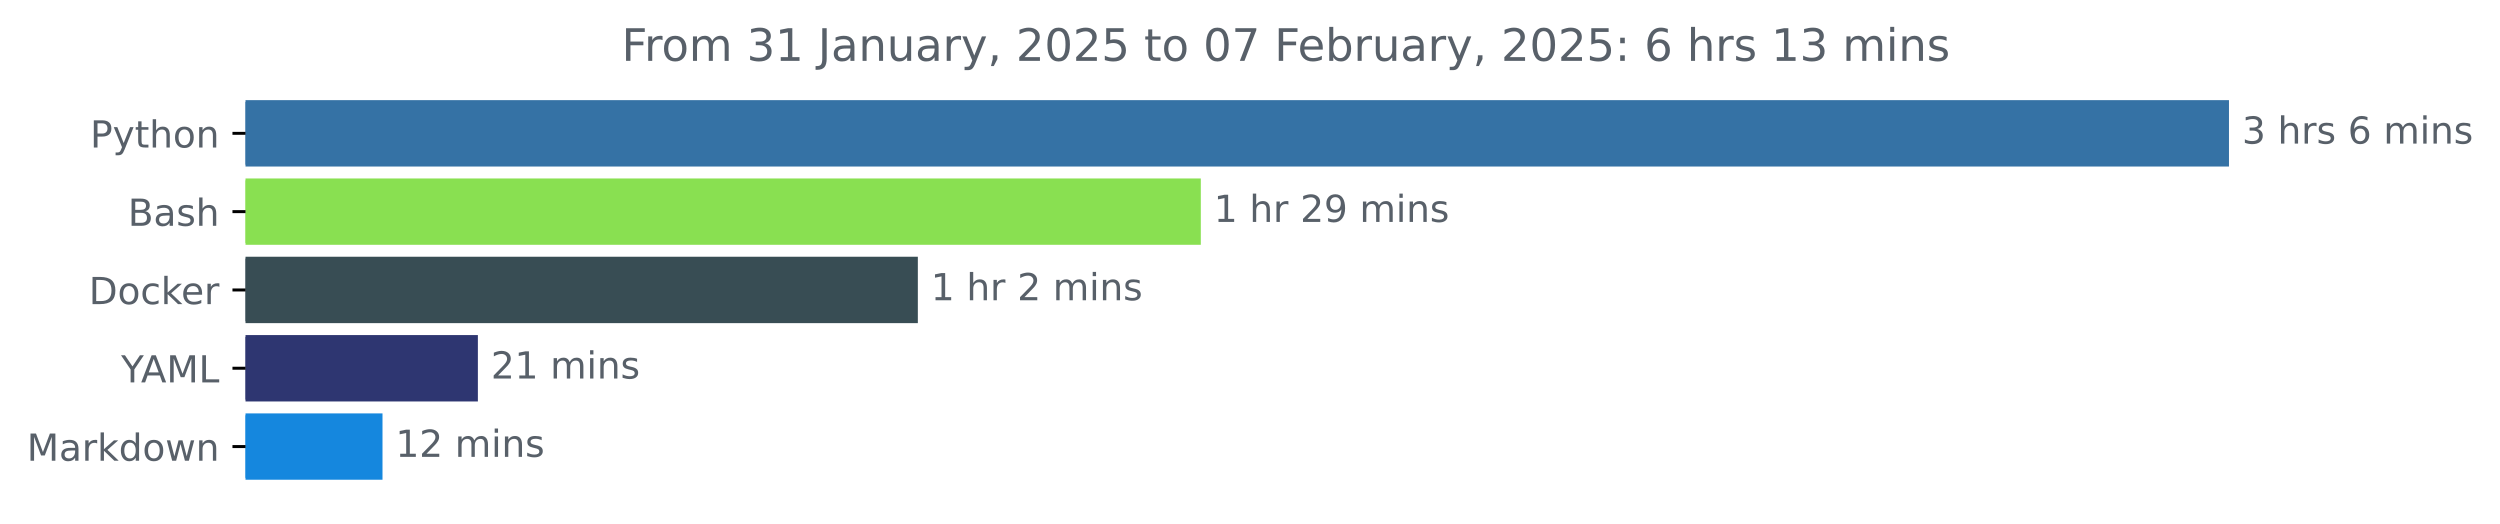
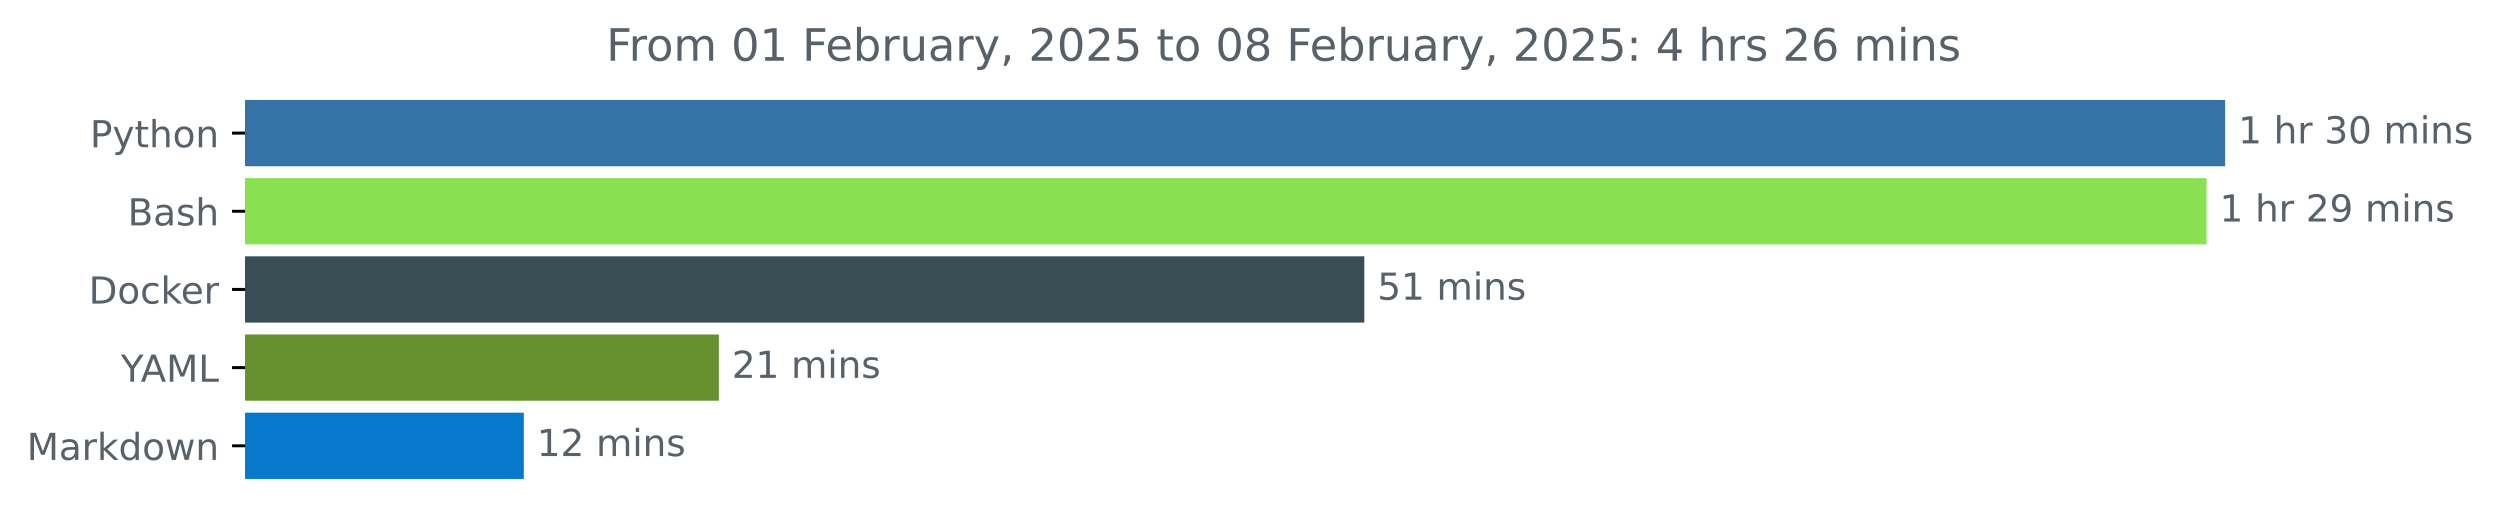
- <svg xmlns="http://www.w3.org/2000/svg" xmlns:xlink="http://www.w3.org/1999/xlink" width="670.452pt" height="140.398pt" viewBox="0 0 670.452 140.398" version="1.1">
+ <svg xmlns="http://www.w3.org/2000/svg" xmlns:xlink="http://www.w3.org/1999/xlink" width="671.605pt" height="140.398pt" viewBox="0 0 671.605 140.398" version="1.1">
  <defs>
    <style type="text/css">*{stroke-linejoin: round; stroke-linecap: butt}</style>
  </defs>
  <g id="figure_1">
    <g id="patch_1">
-       <path d="M 0 140.398  L 670.452 140.398  L 670.452 0  L 0 0  L 0 140.398  z " style="fill: none" />
+       <path d="M 0 140.398  L 671.605 140.398  L 671.605 0  L 0 0  L 0 140.398  z " style="fill: none" />
    </g>
    <g id="axes_1">
      <g id="patch_2">
-         <path d="M 65.841 27.358  L 597.269 27.358  L 597.269 44.158  L 65.841 44.158  z " clip-path="url(#pad3adf307d)" style="fill: #3572a5; stroke: #3572a5; stroke-linejoin: miter" />
+         <path d="M 65.841 27.358  L 597.269 27.358  L 597.269 44.158  L 65.841 44.158  z " clip-path="url(#p67aeaabc97)" style="fill: #3572a5; stroke: #3572a5; stroke-linejoin: miter" />
      </g>
      <g id="patch_3">
-         <path d="M 65.841 48.358  L 321.536 48.358  L 321.536 65.158  L 65.841 65.158  z " clip-path="url(#pad3adf307d)" style="fill: #89e051; stroke: #89e051; stroke-linejoin: miter" />
+         <path d="M 65.841 48.358  L 592.279 48.358  L 592.279 65.158  L 65.841 65.158  z " clip-path="url(#p67aeaabc97)" style="fill: #89e051; stroke: #89e051; stroke-linejoin: miter" />
      </g>
      <g id="patch_4">
-         <path d="M 65.841 69.358  L 245.648 69.358  L 245.648 86.158  L 65.841 86.158  z " clip-path="url(#pad3adf307d)" style="fill: #384d54; stroke: #384d54; stroke-linejoin: miter" />
+         <path d="M 65.841 69.358  L 366.017 69.358  L 366.017 86.158  L 65.841 86.158  z " clip-path="url(#p67aeaabc97)" style="fill: #384d54; stroke: #384d54; stroke-linejoin: miter" />
      </g>
      <g id="patch_5">
-         <path d="M 65.841 90.358  L 127.659 90.358  L 127.659 107.158  L 65.841 107.158  z " clip-path="url(#pad3adf307d)" style="fill: #2e3671; stroke: #2e3671; stroke-linejoin: miter" />
+         <path d="M 65.841 90.358  L 192.616 90.358  L 192.616 107.158  L 65.841 107.158  z " clip-path="url(#p67aeaabc97)" style="fill: #67902e; stroke: #67902e; stroke-linejoin: miter" />
      </g>
      <g id="patch_6">
-         <path d="M 65.841 111.358  L 102.079 111.358  L 102.079 128.158  L 65.841 128.158  z " clip-path="url(#pad3adf307d)" style="fill: #1587de; stroke: #1587de; stroke-linejoin: miter" />
+         <path d="M 65.841 111.358  L 140.222 111.358  L 140.222 128.158  L 65.841 128.158  z " clip-path="url(#p67aeaabc97)" style="fill: #0779cc; stroke: #0779cc; stroke-linejoin: miter" />
      </g>
      <g id="matplotlib.axis_1" />
      <g id="matplotlib.axis_2">
        <g id="ytick_1">
          <g id="line2d_1">
            <defs>
-               <path id="m0ff06975f3" d="M 0 0  L -3.5 0  " style="stroke: #000000; stroke-width: 0.8" />
+               <path id="m770ab67072" d="M 0 0  L -3.5 0  " style="stroke: #000000; stroke-width: 0.8" />
            </defs>
            <g>
-               <use xlink:href="#m0ff06975f3" x="65.841" y="35.758" style="stroke: #000000; stroke-width: 0.8" />
+               <use xlink:href="#m770ab67072" x="65.841" y="35.758" style="stroke: #000000; stroke-width: 0.8" />
            </g>
          </g>
          <g id="text_1">
            <g style="fill: #586069" transform="translate(24.17813 39.55734) scale(0.1 -0.1)">
              <defs>
                <path id="DejaVuSans-50" d="M 1259 4147  L 1259 2394  L 2053 2394  Q 2494 2394 2734 2622  Q 2975 2850 2975 3272  Q 2975 3691 2734 3919  Q 2494 4147 2053 4147  L 1259 4147  z M 628 4666  L 2053 4666  Q 2838 4666 3239 4311  Q 3641 3956 3641 3272  Q 3641 2581 3239 2228  Q 2838 1875 2053 1875  L 1259 1875  L 1259 0  L 628 0  L 628 4666  z " transform="scale(0.015625)" />
                <path id="DejaVuSans-79" d="M 2059 -325  Q 1816 -950 1584 -1140  Q 1353 -1331 966 -1331  L 506 -1331  L 506 -850  L 844 -850  Q 1081 -850 1212 -737  Q 1344 -625 1503 -206  L 1606 56  L 191 3500  L 800 3500  L 1894 763  L 2988 3500  L 3597 3500  L 2059 -325  z " transform="scale(0.015625)" />
                <path id="DejaVuSans-74" d="M 1172 4494  L 1172 3500  L 2356 3500  L 2356 3053  L 1172 3053  L 1172 1153  Q 1172 725 1289 603  Q 1406 481 1766 481  L 2356 481  L 2356 0  L 1766 0  Q 1100 0 847 248  Q 594 497 594 1153  L 594 3053  L 172 3053  L 172 3500  L 594 3500  L 594 4494  L 1172 4494  z " transform="scale(0.015625)" />
                <path id="DejaVuSans-68" d="M 3513 2113  L 3513 0  L 2938 0  L 2938 2094  Q 2938 2591 2744 2837  Q 2550 3084 2163 3084  Q 1697 3084 1428 2787  Q 1159 2491 1159 1978  L 1159 0  L 581 0  L 581 4863  L 1159 4863  L 1159 2956  Q 1366 3272 1645 3428  Q 1925 3584 2291 3584  Q 2894 3584 3203 3211  Q 3513 2838 3513 2113  z " transform="scale(0.015625)" />
                <path id="DejaVuSans-6f" d="M 1959 3097  Q 1497 3097 1228 2736  Q 959 2375 959 1747  Q 959 1119 1226 758  Q 1494 397 1959 397  Q 2419 397 2687 759  Q 2956 1122 2956 1747  Q 2956 2369 2687 2733  Q 2419 3097 1959 3097  z M 1959 3584  Q 2709 3584 3137 3096  Q 3566 2609 3566 1747  Q 3566 888 3137 398  Q 2709 -91 1959 -91  Q 1206 -91 779 398  Q 353 888 353 1747  Q 353 2609 779 3096  Q 1206 3584 1959 3584  z " transform="scale(0.015625)" />
                <path id="DejaVuSans-6e" d="M 3513 2113  L 3513 0  L 2938 0  L 2938 2094  Q 2938 2591 2744 2837  Q 2550 3084 2163 3084  Q 1697 3084 1428 2787  Q 1159 2491 1159 1978  L 1159 0  L 581 0  L 581 3500  L 1159 3500  L 1159 2956  Q 1366 3272 1645 3428  Q 1925 3584 2291 3584  Q 2894 3584 3203 3211  Q 3513 2838 3513 2113  z " transform="scale(0.015625)" />
              </defs>
              <use xlink:href="#DejaVuSans-50" />
              <use xlink:href="#DejaVuSans-79" x="60.303" />
              <use xlink:href="#DejaVuSans-74" x="119.482" />
              <use xlink:href="#DejaVuSans-68" x="158.691" />
              <use xlink:href="#DejaVuSans-6f" x="222.07" />
              <use xlink:href="#DejaVuSans-6e" x="283.252" />
            </g>
          </g>
        </g>
        <g id="ytick_2">
          <g id="line2d_2">
            <g>
-               <use xlink:href="#m0ff06975f3" x="65.841" y="56.758" style="stroke: #000000; stroke-width: 0.8" />
+               <use xlink:href="#m770ab67072" x="65.841" y="56.758" style="stroke: #000000; stroke-width: 0.8" />
            </g>
          </g>
          <g id="text_2">
            <g style="fill: #586069" transform="translate(34.30469 60.55734) scale(0.1 -0.1)">
              <defs>
                <path id="DejaVuSans-42" d="M 1259 2228  L 1259 519  L 2272 519  Q 2781 519 3026 730  Q 3272 941 3272 1375  Q 3272 1813 3026 2020  Q 2781 2228 2272 2228  L 1259 2228  z M 1259 4147  L 1259 2741  L 2194 2741  Q 2656 2741 2882 2914  Q 3109 3088 3109 3444  Q 3109 3797 2882 3972  Q 2656 4147 2194 4147  L 1259 4147  z M 628 4666  L 2241 4666  Q 2963 4666 3353 4366  Q 3744 4066 3744 3513  Q 3744 3084 3544 2831  Q 3344 2578 2956 2516  Q 3422 2416 3680 2098  Q 3938 1781 3938 1306  Q 3938 681 3513 340  Q 3088 0 2303 0  L 628 0  L 628 4666  z " transform="scale(0.015625)" />
                <path id="DejaVuSans-61" d="M 2194 1759  Q 1497 1759 1228 1600  Q 959 1441 959 1056  Q 959 750 1161 570  Q 1363 391 1709 391  Q 2188 391 2477 730  Q 2766 1069 2766 1631  L 2766 1759  L 2194 1759  z M 3341 1997  L 3341 0  L 2766 0  L 2766 531  Q 2569 213 2275 61  Q 1981 -91 1556 -91  Q 1019 -91 701 211  Q 384 513 384 1019  Q 384 1609 779 1909  Q 1175 2209 1959 2209  L 2766 2209  L 2766 2266  Q 2766 2663 2505 2880  Q 2244 3097 1772 3097  Q 1472 3097 1187 3025  Q 903 2953 641 2809  L 641 3341  Q 956 3463 1253 3523  Q 1550 3584 1831 3584  Q 2591 3584 2966 3190  Q 3341 2797 3341 1997  z " transform="scale(0.015625)" />
                <path id="DejaVuSans-73" d="M 2834 3397  L 2834 2853  Q 2591 2978 2328 3040  Q 2066 3103 1784 3103  Q 1356 3103 1142 2972  Q 928 2841 928 2578  Q 928 2378 1081 2264  Q 1234 2150 1697 2047  L 1894 2003  Q 2506 1872 2764 1633  Q 3022 1394 3022 966  Q 3022 478 2636 193  Q 2250 -91 1575 -91  Q 1294 -91 989 -36  Q 684 19 347 128  L 347 722  Q 666 556 975 473  Q 1284 391 1588 391  Q 1994 391 2212 530  Q 2431 669 2431 922  Q 2431 1156 2273 1281  Q 2116 1406 1581 1522  L 1381 1569  Q 847 1681 609 1914  Q 372 2147 372 2553  Q 372 3047 722 3315  Q 1072 3584 1716 3584  Q 2034 3584 2315 3537  Q 2597 3491 2834 3397  z " transform="scale(0.015625)" />
              </defs>
              <use xlink:href="#DejaVuSans-42" />
              <use xlink:href="#DejaVuSans-61" x="68.604" />
              <use xlink:href="#DejaVuSans-73" x="129.883" />
              <use xlink:href="#DejaVuSans-68" x="181.982" />
            </g>
          </g>
        </g>
        <g id="ytick_3">
          <g id="line2d_3">
            <g>
-               <use xlink:href="#m0ff06975f3" x="65.841" y="77.758" style="stroke: #000000; stroke-width: 0.8" />
+               <use xlink:href="#m770ab67072" x="65.841" y="77.758" style="stroke: #000000; stroke-width: 0.8" />
            </g>
          </g>
          <g id="text_3">
            <g style="fill: #586069" transform="translate(23.83125 81.55734) scale(0.1 -0.1)">
              <defs>
                <path id="DejaVuSans-44" d="M 1259 4147  L 1259 519  L 2022 519  Q 2988 519 3436 956  Q 3884 1394 3884 2338  Q 3884 3275 3436 3711  Q 2988 4147 2022 4147  L 1259 4147  z M 628 4666  L 1925 4666  Q 3281 4666 3915 4102  Q 4550 3538 4550 2338  Q 4550 1131 3912 565  Q 3275 0 1925 0  L 628 0  L 628 4666  z " transform="scale(0.015625)" />
                <path id="DejaVuSans-63" d="M 3122 3366  L 3122 2828  Q 2878 2963 2633 3030  Q 2388 3097 2138 3097  Q 1578 3097 1268 2742  Q 959 2388 959 1747  Q 959 1106 1268 751  Q 1578 397 2138 397  Q 2388 397 2633 464  Q 2878 531 3122 666  L 3122 134  Q 2881 22 2623 -34  Q 2366 -91 2075 -91  Q 1284 -91 818 406  Q 353 903 353 1747  Q 353 2603 823 3093  Q 1294 3584 2113 3584  Q 2378 3584 2631 3529  Q 2884 3475 3122 3366  z " transform="scale(0.015625)" />
                <path id="DejaVuSans-6b" d="M 581 4863  L 1159 4863  L 1159 1991  L 2875 3500  L 3609 3500  L 1753 1863  L 3688 0  L 2938 0  L 1159 1709  L 1159 0  L 581 0  L 581 4863  z " transform="scale(0.015625)" />
                <path id="DejaVuSans-65" d="M 3597 1894  L 3597 1613  L 953 1613  Q 991 1019 1311 708  Q 1631 397 2203 397  Q 2534 397 2845 478  Q 3156 559 3463 722  L 3463 178  Q 3153 47 2828 -22  Q 2503 -91 2169 -91  Q 1331 -91 842 396  Q 353 884 353 1716  Q 353 2575 817 3079  Q 1281 3584 2069 3584  Q 2775 3584 3186 3129  Q 3597 2675 3597 1894  z M 3022 2063  Q 3016 2534 2758 2815  Q 2500 3097 2075 3097  Q 1594 3097 1305 2825  Q 1016 2553 972 2059  L 3022 2063  z " transform="scale(0.015625)" />
                <path id="DejaVuSans-72" d="M 2631 2963  Q 2534 3019 2420 3045  Q 2306 3072 2169 3072  Q 1681 3072 1420 2755  Q 1159 2438 1159 1844  L 1159 0  L 581 0  L 581 3500  L 1159 3500  L 1159 2956  Q 1341 3275 1631 3429  Q 1922 3584 2338 3584  Q 2397 3584 2469 3576  Q 2541 3569 2628 3553  L 2631 2963  z " transform="scale(0.015625)" />
              </defs>
              <use xlink:href="#DejaVuSans-44" />
              <use xlink:href="#DejaVuSans-6f" x="77.002" />
              <use xlink:href="#DejaVuSans-63" x="138.184" />
              <use xlink:href="#DejaVuSans-6b" x="193.164" />
              <use xlink:href="#DejaVuSans-65" x="247.449" />
              <use xlink:href="#DejaVuSans-72" x="308.973" />
            </g>
          </g>
        </g>
        <g id="ytick_4">
          <g id="line2d_4">
            <g>
-               <use xlink:href="#m0ff06975f3" x="65.841" y="98.758" style="stroke: #000000; stroke-width: 0.8" />
+               <use xlink:href="#m770ab67072" x="65.841" y="98.758" style="stroke: #000000; stroke-width: 0.8" />
            </g>
          </g>
          <g id="text_4">
            <g style="fill: #586069" transform="translate(32.46719 102.5573) scale(0.1 -0.1)">
              <defs>
                <path id="DejaVuSans-59" d="M -13 4666  L 666 4666  L 1959 2747  L 3244 4666  L 3922 4666  L 2272 2222  L 2272 0  L 1638 0  L 1638 2222  L -13 4666  z " transform="scale(0.015625)" />
                <path id="DejaVuSans-41" d="M 2188 4044  L 1331 1722  L 3047 1722  L 2188 4044  z M 1831 4666  L 2547 4666  L 4325 0  L 3669 0  L 3244 1197  L 1141 1197  L 716 0  L 50 0  L 1831 4666  z " transform="scale(0.015625)" />
                <path id="DejaVuSans-4d" d="M 628 4666  L 1569 4666  L 2759 1491  L 3956 4666  L 4897 4666  L 4897 0  L 4281 0  L 4281 4097  L 3078 897  L 2444 897  L 1241 4097  L 1241 0  L 628 0  L 628 4666  z " transform="scale(0.015625)" />
                <path id="DejaVuSans-4c" d="M 628 4666  L 1259 4666  L 1259 531  L 3531 531  L 3531 0  L 628 0  L 628 4666  z " transform="scale(0.015625)" />
              </defs>
              <use xlink:href="#DejaVuSans-59" />
              <use xlink:href="#DejaVuSans-41" x="53.334" />
              <use xlink:href="#DejaVuSans-4d" x="121.742" />
              <use xlink:href="#DejaVuSans-4c" x="208.021" />
            </g>
          </g>
        </g>
        <g id="ytick_5">
          <g id="line2d_5">
            <g>
-               <use xlink:href="#m0ff06975f3" x="65.841" y="119.758" style="stroke: #000000; stroke-width: 0.8" />
+               <use xlink:href="#m770ab67072" x="65.841" y="119.758" style="stroke: #000000; stroke-width: 0.8" />
            </g>
          </g>
          <g id="text_5">
            <g style="fill: #586069" transform="translate(7.2 123.5573) scale(0.1 -0.1)">
              <defs>
                <path id="DejaVuSans-64" d="M 2906 2969  L 2906 4863  L 3481 4863  L 3481 0  L 2906 0  L 2906 525  Q 2725 213 2448 61  Q 2172 -91 1784 -91  Q 1150 -91 751 415  Q 353 922 353 1747  Q 353 2572 751 3078  Q 1150 3584 1784 3584  Q 2172 3584 2448 3432  Q 2725 3281 2906 2969  z M 947 1747  Q 947 1113 1208 752  Q 1469 391 1925 391  Q 2381 391 2643 752  Q 2906 1113 2906 1747  Q 2906 2381 2643 2742  Q 2381 3103 1925 3103  Q 1469 3103 1208 2742  Q 947 2381 947 1747  z " transform="scale(0.015625)" />
                <path id="DejaVuSans-77" d="M 269 3500  L 844 3500  L 1563 769  L 2278 3500  L 2956 3500  L 3675 769  L 4391 3500  L 4966 3500  L 4050 0  L 3372 0  L 2619 2869  L 1863 0  L 1184 0  L 269 3500  z " transform="scale(0.015625)" />
              </defs>
              <use xlink:href="#DejaVuSans-4d" />
              <use xlink:href="#DejaVuSans-61" x="86.279" />
              <use xlink:href="#DejaVuSans-72" x="147.559" />
              <use xlink:href="#DejaVuSans-6b" x="188.672" />
              <use xlink:href="#DejaVuSans-64" x="246.582" />
              <use xlink:href="#DejaVuSans-6f" x="310.059" />
              <use xlink:href="#DejaVuSans-77" x="371.24" />
              <use xlink:href="#DejaVuSans-6e" x="453.027" />
            </g>
          </g>
        </g>
      </g>
      <g id="text_6">
        <g style="fill: #586069" transform="translate(601.2692 38.5175) scale(0.1 -0.1)">
          <defs>
+             <path id="DejaVuSans-31" d="M 794 531  L 1825 531  L 1825 4091  L 703 3866  L 703 4441  L 1819 4666  L 2450 4666  L 2450 531  L 3481 531  L 3481 0  L 794 0  L 794 531  z " transform="scale(0.015625)" />
+             <path id="DejaVuSans-20" transform="scale(0.015625)" />
            <path id="DejaVuSans-33" d="M 2597 2516  Q 3050 2419 3304 2112  Q 3559 1806 3559 1356  Q 3559 666 3084 287  Q 2609 -91 1734 -91  Q 1441 -91 1130 -33  Q 819 25 488 141  L 488 750  Q 750 597 1062 519  Q 1375 441 1716 441  Q 2309 441 2620 675  Q 2931 909 2931 1356  Q 2931 1769 2642 2001  Q 2353 2234 1838 2234  L 1294 2234  L 1294 2753  L 1863 2753  Q 2328 2753 2575 2939  Q 2822 3125 2822 3475  Q 2822 3834 2567 4026  Q 2313 4219 1838 4219  Q 1578 4219 1281 4162  Q 984 4106 628 3988  L 628 4550  Q 988 4650 1302 4700  Q 1616 4750 1894 4750  Q 2613 4750 3031 4423  Q 3450 4097 3450 3541  Q 3450 3153 3228 2886  Q 3006 2619 2597 2516  z " transform="scale(0.015625)" />
-             <path id="DejaVuSans-20" transform="scale(0.015625)" />
-             <path id="DejaVuSans-36" d="M 2113 2584  Q 1688 2584 1439 2293  Q 1191 2003 1191 1497  Q 1191 994 1439 701  Q 1688 409 2113 409  Q 2538 409 2786 701  Q 3034 994 3034 1497  Q 3034 2003 2786 2293  Q 2538 2584 2113 2584  z M 3366 4563  L 3366 3988  Q 3128 4100 2886 4159  Q 2644 4219 2406 4219  Q 1781 4219 1451 3797  Q 1122 3375 1075 2522  Q 1259 2794 1537 2939  Q 1816 3084 2150 3084  Q 2853 3084 3261 2657  Q 3669 2231 3669 1497  Q 3669 778 3244 343  Q 2819 -91 2113 -91  Q 1303 -91 875 529  Q 447 1150 447 2328  Q 447 3434 972 4092  Q 1497 4750 2381 4750  Q 2619 4750 2861 4703  Q 3103 4656 3366 4563  z " transform="scale(0.015625)" />
+             <path id="DejaVuSans-30" d="M 2034 4250  Q 1547 4250 1301 3770  Q 1056 3291 1056 2328  Q 1056 1369 1301 889  Q 1547 409 2034 409  Q 2525 409 2770 889  Q 3016 1369 3016 2328  Q 3016 3291 2770 3770  Q 2525 4250 2034 4250  z M 2034 4750  Q 2819 4750 3233 4129  Q 3647 3509 3647 2328  Q 3647 1150 3233 529  Q 2819 -91 2034 -91  Q 1250 -91 836 529  Q 422 1150 422 2328  Q 422 3509 836 4129  Q 1250 4750 2034 4750  z " transform="scale(0.015625)" />
            <path id="DejaVuSans-6d" d="M 3328 2828  Q 3544 3216 3844 3400  Q 4144 3584 4550 3584  Q 5097 3584 5394 3201  Q 5691 2819 5691 2113  L 5691 0  L 5113 0  L 5113 2094  Q 5113 2597 4934 2840  Q 4756 3084 4391 3084  Q 3944 3084 3684 2787  Q 3425 2491 3425 1978  L 3425 0  L 2847 0  L 2847 2094  Q 2847 2600 2669 2842  Q 2491 3084 2119 3084  Q 1678 3084 1418 2786  Q 1159 2488 1159 1978  L 1159 0  L 581 0  L 581 3500  L 1159 3500  L 1159 2956  Q 1356 3278 1631 3431  Q 1906 3584 2284 3584  Q 2666 3584 2933 3390  Q 3200 3197 3328 2828  z " transform="scale(0.015625)" />
            <path id="DejaVuSans-69" d="M 603 3500  L 1178 3500  L 1178 0  L 603 0  L 603 3500  z M 603 4863  L 1178 4863  L 1178 4134  L 603 4134  L 603 4863  z " transform="scale(0.015625)" />
          </defs>
-           <use xlink:href="#DejaVuSans-33" />
+           <use xlink:href="#DejaVuSans-31" />
          <use xlink:href="#DejaVuSans-20" x="63.623" />
          <use xlink:href="#DejaVuSans-68" x="95.41" />
          <use xlink:href="#DejaVuSans-72" x="158.789" />
-           <use xlink:href="#DejaVuSans-73" x="199.902" />
-           <use xlink:href="#DejaVuSans-20" x="252.002" />
-           <use xlink:href="#DejaVuSans-36" x="283.789" />
-           <use xlink:href="#DejaVuSans-20" x="347.412" />
-           <use xlink:href="#DejaVuSans-6d" x="379.199" />
-           <use xlink:href="#DejaVuSans-69" x="476.611" />
-           <use xlink:href="#DejaVuSans-6e" x="504.395" />
-           <use xlink:href="#DejaVuSans-73" x="567.773" />
+           <use xlink:href="#DejaVuSans-20" x="199.902" />
+           <use xlink:href="#DejaVuSans-33" x="231.689" />
+           <use xlink:href="#DejaVuSans-30" x="295.312" />
+           <use xlink:href="#DejaVuSans-20" x="358.936" />
+           <use xlink:href="#DejaVuSans-6d" x="390.723" />
+           <use xlink:href="#DejaVuSans-69" x="488.135" />
+           <use xlink:href="#DejaVuSans-6e" x="515.918" />
+           <use xlink:href="#DejaVuSans-73" x="579.297" />
        </g>
      </g>
      <g id="text_7">
-         <g style="fill: #586069" transform="translate(325.536 59.5175) scale(0.1 -0.1)">
+         <g style="fill: #586069" transform="translate(596.2793 59.5175) scale(0.1 -0.1)">
          <defs>
-             <path id="DejaVuSans-31" d="M 794 531  L 1825 531  L 1825 4091  L 703 3866  L 703 4441  L 1819 4666  L 2450 4666  L 2450 531  L 3481 531  L 3481 0  L 794 0  L 794 531  z " transform="scale(0.015625)" />
            <path id="DejaVuSans-32" d="M 1228 531  L 3431 531  L 3431 0  L 469 0  L 469 531  Q 828 903 1448 1529  Q 2069 2156 2228 2338  Q 2531 2678 2651 2914  Q 2772 3150 2772 3378  Q 2772 3750 2511 3984  Q 2250 4219 1831 4219  Q 1534 4219 1204 4116  Q 875 4013 500 3803  L 500 4441  Q 881 4594 1212 4672  Q 1544 4750 1819 4750  Q 2544 4750 2975 4387  Q 3406 4025 3406 3419  Q 3406 3131 3298 2873  Q 3191 2616 2906 2266  Q 2828 2175 2409 1742  Q 1991 1309 1228 531  z " transform="scale(0.015625)" />
            <path id="DejaVuSans-39" d="M 703 97  L 703 672  Q 941 559 1184 500  Q 1428 441 1663 441  Q 2288 441 2617 861  Q 2947 1281 2994 2138  Q 2813 1869 2534 1725  Q 2256 1581 1919 1581  Q 1219 1581 811 2004  Q 403 2428 403 3163  Q 403 3881 828 4315  Q 1253 4750 1959 4750  Q 2769 4750 3195 4129  Q 3622 3509 3622 2328  Q 3622 1225 3098 567  Q 2575 -91 1691 -91  Q 1453 -91 1209 -44  Q 966 3 703 97  z M 1959 2075  Q 2384 2075 2632 2365  Q 2881 2656 2881 3163  Q 2881 3666 2632 3958  Q 2384 4250 1959 4250  Q 1534 4250 1286 3958  Q 1038 3666 1038 3163  Q 1038 2656 1286 2365  Q 1534 2075 1959 2075  z " transform="scale(0.015625)" />
          </defs>
          <use xlink:href="#DejaVuSans-31" />
          <use xlink:href="#DejaVuSans-20" x="63.623" />
          <use xlink:href="#DejaVuSans-68" x="95.41" />
          <use xlink:href="#DejaVuSans-72" x="158.789" />
          <use xlink:href="#DejaVuSans-20" x="199.902" />
          <use xlink:href="#DejaVuSans-32" x="231.689" />
          <use xlink:href="#DejaVuSans-39" x="295.312" />
          <use xlink:href="#DejaVuSans-20" x="358.936" />
          <use xlink:href="#DejaVuSans-6d" x="390.723" />
          <use xlink:href="#DejaVuSans-69" x="488.135" />
          <use xlink:href="#DejaVuSans-6e" x="515.918" />
          <use xlink:href="#DejaVuSans-73" x="579.297" />
        </g>
      </g>
      <g id="text_8">
-         <g style="fill: #586069" transform="translate(249.6481 80.5175) scale(0.1 -0.1)">
-           <use xlink:href="#DejaVuSans-31" />
-           <use xlink:href="#DejaVuSans-20" x="63.623" />
-           <use xlink:href="#DejaVuSans-68" x="95.41" />
-           <use xlink:href="#DejaVuSans-72" x="158.789" />
-           <use xlink:href="#DejaVuSans-20" x="199.902" />
-           <use xlink:href="#DejaVuSans-32" x="231.689" />
-           <use xlink:href="#DejaVuSans-20" x="295.312" />
-           <use xlink:href="#DejaVuSans-6d" x="327.1" />
-           <use xlink:href="#DejaVuSans-69" x="424.512" />
-           <use xlink:href="#DejaVuSans-6e" x="452.295" />
-           <use xlink:href="#DejaVuSans-73" x="515.674" />
+         <g style="fill: #586069" transform="translate(370.0167 80.5175) scale(0.1 -0.1)">
+           <defs>
+             <path id="DejaVuSans-35" d="M 691 4666  L 3169 4666  L 3169 4134  L 1269 4134  L 1269 2991  Q 1406 3038 1543 3061  Q 1681 3084 1819 3084  Q 2600 3084 3056 2656  Q 3513 2228 3513 1497  Q 3513 744 3044 326  Q 2575 -91 1722 -91  Q 1428 -91 1123 -41  Q 819 9 494 109  L 494 744  Q 775 591 1075 516  Q 1375 441 1709 441  Q 2250 441 2565 725  Q 2881 1009 2881 1497  Q 2881 1984 2565 2268  Q 2250 2553 1709 2553  Q 1456 2553 1204 2497  Q 953 2441 691 2322  L 691 4666  z " transform="scale(0.015625)" />
+           </defs>
+           <use xlink:href="#DejaVuSans-35" />
+           <use xlink:href="#DejaVuSans-31" x="63.623" />
+           <use xlink:href="#DejaVuSans-20" x="127.246" />
+           <use xlink:href="#DejaVuSans-6d" x="159.033" />
+           <use xlink:href="#DejaVuSans-69" x="256.445" />
+           <use xlink:href="#DejaVuSans-6e" x="284.229" />
+           <use xlink:href="#DejaVuSans-73" x="347.607" />
        </g>
      </g>
      <g id="text_9">
-         <g style="fill: #586069" transform="translate(131.6594 101.5175) scale(0.1 -0.1)">
+         <g style="fill: #586069" transform="translate(196.6163 101.5175) scale(0.1 -0.1)">
          <use xlink:href="#DejaVuSans-32" />
          <use xlink:href="#DejaVuSans-31" x="63.623" />
          <use xlink:href="#DejaVuSans-20" x="127.246" />
          <use xlink:href="#DejaVuSans-6d" x="159.033" />
          <use xlink:href="#DejaVuSans-69" x="256.445" />
          <use xlink:href="#DejaVuSans-6e" x="284.229" />
          <use xlink:href="#DejaVuSans-73" x="347.607" />
        </g>
      </g>
      <g id="text_10">
-         <g style="fill: #586069" transform="translate(106.0792 122.5175) scale(0.1 -0.1)">
+         <g style="fill: #586069" transform="translate(144.2219 122.5175) scale(0.1 -0.1)">
          <use xlink:href="#DejaVuSans-31" />
          <use xlink:href="#DejaVuSans-32" x="63.623" />
          <use xlink:href="#DejaVuSans-20" x="127.246" />
          <use xlink:href="#DejaVuSans-6d" x="159.033" />
          <use xlink:href="#DejaVuSans-69" x="256.445" />
          <use xlink:href="#DejaVuSans-6e" x="284.229" />
          <use xlink:href="#DejaVuSans-73" x="347.607" />
        </g>
      </g>
      <g id="text_11">
-         <g style="fill: #586069" transform="translate(166.7147 16.31812) scale(0.12 -0.12)">
+         <g style="fill: #586069" transform="translate(162.8756 16.31812) scale(0.12 -0.12)">
          <defs>
            <path id="DejaVuSans-46" d="M 628 4666  L 3309 4666  L 3309 4134  L 1259 4134  L 1259 2759  L 3109 2759  L 3109 2228  L 1259 2228  L 1259 0  L 628 0  L 628 4666  z " transform="scale(0.015625)" />
-             <path id="DejaVuSans-4a" d="M 628 4666  L 1259 4666  L 1259 325  Q 1259 -519 939 -900  Q 619 -1281 -91 -1281  L -331 -1281  L -331 -750  L -134 -750  Q 284 -750 456 -515  Q 628 -281 628 325  L 628 4666  z " transform="scale(0.015625)" />
+             <path id="DejaVuSans-62" d="M 3116 1747  Q 3116 2381 2855 2742  Q 2594 3103 2138 3103  Q 1681 3103 1420 2742  Q 1159 2381 1159 1747  Q 1159 1113 1420 752  Q 1681 391 2138 391  Q 2594 391 2855 752  Q 3116 1113 3116 1747  z M 1159 2969  Q 1341 3281 1617 3432  Q 1894 3584 2278 3584  Q 2916 3584 3314 3078  Q 3713 2572 3713 1747  Q 3713 922 3314 415  Q 2916 -91 2278 -91  Q 1894 -91 1617 61  Q 1341 213 1159 525  L 1159 0  L 581 0  L 581 4863  L 1159 4863  L 1159 2969  z " transform="scale(0.015625)" />
            <path id="DejaVuSans-75" d="M 544 1381  L 544 3500  L 1119 3500  L 1119 1403  Q 1119 906 1312 657  Q 1506 409 1894 409  Q 2359 409 2629 706  Q 2900 1003 2900 1516  L 2900 3500  L 3475 3500  L 3475 0  L 2900 0  L 2900 538  Q 2691 219 2414 64  Q 2138 -91 1772 -91  Q 1169 -91 856 284  Q 544 659 544 1381  z M 1991 3584  L 1991 3584  z " transform="scale(0.015625)" />
            <path id="DejaVuSans-2c" d="M 750 794  L 1409 794  L 1409 256  L 897 -744  L 494 -744  L 750 256  L 750 794  z " transform="scale(0.015625)" />
-             <path id="DejaVuSans-30" d="M 2034 4250  Q 1547 4250 1301 3770  Q 1056 3291 1056 2328  Q 1056 1369 1301 889  Q 1547 409 2034 409  Q 2525 409 2770 889  Q 3016 1369 3016 2328  Q 3016 3291 2770 3770  Q 2525 4250 2034 4250  z M 2034 4750  Q 2819 4750 3233 4129  Q 3647 3509 3647 2328  Q 3647 1150 3233 529  Q 2819 -91 2034 -91  Q 1250 -91 836 529  Q 422 1150 422 2328  Q 422 3509 836 4129  Q 1250 4750 2034 4750  z " transform="scale(0.015625)" />
-             <path id="DejaVuSans-35" d="M 691 4666  L 3169 4666  L 3169 4134  L 1269 4134  L 1269 2991  Q 1406 3038 1543 3061  Q 1681 3084 1819 3084  Q 2600 3084 3056 2656  Q 3513 2228 3513 1497  Q 3513 744 3044 326  Q 2575 -91 1722 -91  Q 1428 -91 1123 -41  Q 819 9 494 109  L 494 744  Q 775 591 1075 516  Q 1375 441 1709 441  Q 2250 441 2565 725  Q 2881 1009 2881 1497  Q 2881 1984 2565 2268  Q 2250 2553 1709 2553  Q 1456 2553 1204 2497  Q 953 2441 691 2322  L 691 4666  z " transform="scale(0.015625)" />
-             <path id="DejaVuSans-37" d="M 525 4666  L 3525 4666  L 3525 4397  L 1831 0  L 1172 0  L 2766 4134  L 525 4134  L 525 4666  z " transform="scale(0.015625)" />
-             <path id="DejaVuSans-62" d="M 3116 1747  Q 3116 2381 2855 2742  Q 2594 3103 2138 3103  Q 1681 3103 1420 2742  Q 1159 2381 1159 1747  Q 1159 1113 1420 752  Q 1681 391 2138 391  Q 2594 391 2855 752  Q 3116 1113 3116 1747  z M 1159 2969  Q 1341 3281 1617 3432  Q 1894 3584 2278 3584  Q 2916 3584 3314 3078  Q 3713 2572 3713 1747  Q 3713 922 3314 415  Q 2916 -91 2278 -91  Q 1894 -91 1617 61  Q 1341 213 1159 525  L 1159 0  L 581 0  L 581 4863  L 1159 4863  L 1159 2969  z " transform="scale(0.015625)" />
+             <path id="DejaVuSans-38" d="M 2034 2216  Q 1584 2216 1326 1975  Q 1069 1734 1069 1313  Q 1069 891 1326 650  Q 1584 409 2034 409  Q 2484 409 2743 651  Q 3003 894 3003 1313  Q 3003 1734 2745 1975  Q 2488 2216 2034 2216  z M 1403 2484  Q 997 2584 770 2862  Q 544 3141 544 3541  Q 544 4100 942 4425  Q 1341 4750 2034 4750  Q 2731 4750 3128 4425  Q 3525 4100 3525 3541  Q 3525 3141 3298 2862  Q 3072 2584 2669 2484  Q 3125 2378 3379 2068  Q 3634 1759 3634 1313  Q 3634 634 3220 271  Q 2806 -91 2034 -91  Q 1263 -91 848 271  Q 434 634 434 1313  Q 434 1759 690 2068  Q 947 2378 1403 2484  z M 1172 3481  Q 1172 3119 1398 2916  Q 1625 2713 2034 2713  Q 2441 2713 2670 2916  Q 2900 3119 2900 3481  Q 2900 3844 2670 4047  Q 2441 4250 2034 4250  Q 1625 4250 1398 4047  Q 1172 3844 1172 3481  z " transform="scale(0.015625)" />
            <path id="DejaVuSans-3a" d="M 750 794  L 1409 794  L 1409 0  L 750 0  L 750 794  z M 750 3309  L 1409 3309  L 1409 2516  L 750 2516  L 750 3309  z " transform="scale(0.015625)" />
+             <path id="DejaVuSans-34" d="M 2419 4116  L 825 1625  L 2419 1625  L 2419 4116  z M 2253 4666  L 3047 4666  L 3047 1625  L 3713 1625  L 3713 1100  L 3047 1100  L 3047 0  L 2419 0  L 2419 1100  L 313 1100  L 313 1709  L 2253 4666  z " transform="scale(0.015625)" />
+             <path id="DejaVuSans-36" d="M 2113 2584  Q 1688 2584 1439 2293  Q 1191 2003 1191 1497  Q 1191 994 1439 701  Q 1688 409 2113 409  Q 2538 409 2786 701  Q 3034 994 3034 1497  Q 3034 2003 2786 2293  Q 2538 2584 2113 2584  z M 3366 4563  L 3366 3988  Q 3128 4100 2886 4159  Q 2644 4219 2406 4219  Q 1781 4219 1451 3797  Q 1122 3375 1075 2522  Q 1259 2794 1537 2939  Q 1816 3084 2150 3084  Q 2853 3084 3261 2657  Q 3669 2231 3669 1497  Q 3669 778 3244 343  Q 2819 -91 2113 -91  Q 1303 -91 875 529  Q 447 1150 447 2328  Q 447 3434 972 4092  Q 1497 4750 2381 4750  Q 2619 4750 2861 4703  Q 3103 4656 3366 4563  z " transform="scale(0.015625)" />
          </defs>
          <use xlink:href="#DejaVuSans-46" />
          <use xlink:href="#DejaVuSans-72" x="50.27" />
          <use xlink:href="#DejaVuSans-6f" x="89.133" />
          <use xlink:href="#DejaVuSans-6d" x="150.314" />
          <use xlink:href="#DejaVuSans-20" x="247.727" />
-           <use xlink:href="#DejaVuSans-33" x="279.514" />
+           <use xlink:href="#DejaVuSans-30" x="279.514" />
          <use xlink:href="#DejaVuSans-31" x="343.137" />
          <use xlink:href="#DejaVuSans-20" x="406.76" />
-           <use xlink:href="#DejaVuSans-4a" x="438.547" />
-           <use xlink:href="#DejaVuSans-61" x="468.039" />
-           <use xlink:href="#DejaVuSans-6e" x="529.318" />
-           <use xlink:href="#DejaVuSans-75" x="592.697" />
-           <use xlink:href="#DejaVuSans-61" x="656.076" />
-           <use xlink:href="#DejaVuSans-72" x="717.355" />
-           <use xlink:href="#DejaVuSans-79" x="758.469" />
-           <use xlink:href="#DejaVuSans-2c" x="817.648" />
-           <use xlink:href="#DejaVuSans-20" x="849.436" />
-           <use xlink:href="#DejaVuSans-32" x="881.223" />
-           <use xlink:href="#DejaVuSans-30" x="944.846" />
-           <use xlink:href="#DejaVuSans-32" x="1008.469" />
-           <use xlink:href="#DejaVuSans-35" x="1072.092" />
-           <use xlink:href="#DejaVuSans-20" x="1135.715" />
-           <use xlink:href="#DejaVuSans-74" x="1167.502" />
-           <use xlink:href="#DejaVuSans-6f" x="1206.711" />
-           <use xlink:href="#DejaVuSans-20" x="1267.893" />
-           <use xlink:href="#DejaVuSans-30" x="1299.68" />
-           <use xlink:href="#DejaVuSans-37" x="1363.303" />
-           <use xlink:href="#DejaVuSans-20" x="1426.926" />
-           <use xlink:href="#DejaVuSans-46" x="1458.713" />
-           <use xlink:href="#DejaVuSans-65" x="1510.732" />
-           <use xlink:href="#DejaVuSans-62" x="1572.256" />
-           <use xlink:href="#DejaVuSans-72" x="1635.732" />
-           <use xlink:href="#DejaVuSans-75" x="1676.846" />
-           <use xlink:href="#DejaVuSans-61" x="1740.225" />
-           <use xlink:href="#DejaVuSans-72" x="1801.504" />
-           <use xlink:href="#DejaVuSans-79" x="1842.617" />
-           <use xlink:href="#DejaVuSans-2c" x="1901.797" />
-           <use xlink:href="#DejaVuSans-20" x="1933.584" />
-           <use xlink:href="#DejaVuSans-32" x="1965.371" />
-           <use xlink:href="#DejaVuSans-30" x="2028.994" />
-           <use xlink:href="#DejaVuSans-32" x="2092.617" />
-           <use xlink:href="#DejaVuSans-35" x="2156.24" />
-           <use xlink:href="#DejaVuSans-3a" x="2219.863" />
-           <use xlink:href="#DejaVuSans-20" x="2253.555" />
-           <use xlink:href="#DejaVuSans-36" x="2285.342" />
-           <use xlink:href="#DejaVuSans-20" x="2348.965" />
-           <use xlink:href="#DejaVuSans-68" x="2380.752" />
-           <use xlink:href="#DejaVuSans-72" x="2444.131" />
-           <use xlink:href="#DejaVuSans-73" x="2485.244" />
-           <use xlink:href="#DejaVuSans-20" x="2537.344" />
-           <use xlink:href="#DejaVuSans-31" x="2569.131" />
-           <use xlink:href="#DejaVuSans-33" x="2632.754" />
-           <use xlink:href="#DejaVuSans-20" x="2696.377" />
-           <use xlink:href="#DejaVuSans-6d" x="2728.164" />
-           <use xlink:href="#DejaVuSans-69" x="2825.576" />
-           <use xlink:href="#DejaVuSans-6e" x="2853.359" />
-           <use xlink:href="#DejaVuSans-73" x="2916.738" />
+           <use xlink:href="#DejaVuSans-46" x="438.547" />
+           <use xlink:href="#DejaVuSans-65" x="490.566" />
+           <use xlink:href="#DejaVuSans-62" x="552.09" />
+           <use xlink:href="#DejaVuSans-72" x="615.566" />
+           <use xlink:href="#DejaVuSans-75" x="656.68" />
+           <use xlink:href="#DejaVuSans-61" x="720.059" />
+           <use xlink:href="#DejaVuSans-72" x="781.338" />
+           <use xlink:href="#DejaVuSans-79" x="822.451" />
+           <use xlink:href="#DejaVuSans-2c" x="881.631" />
+           <use xlink:href="#DejaVuSans-20" x="913.418" />
+           <use xlink:href="#DejaVuSans-32" x="945.205" />
+           <use xlink:href="#DejaVuSans-30" x="1008.828" />
+           <use xlink:href="#DejaVuSans-32" x="1072.451" />
+           <use xlink:href="#DejaVuSans-35" x="1136.074" />
+           <use xlink:href="#DejaVuSans-20" x="1199.697" />
+           <use xlink:href="#DejaVuSans-74" x="1231.484" />
+           <use xlink:href="#DejaVuSans-6f" x="1270.693" />
+           <use xlink:href="#DejaVuSans-20" x="1331.875" />
+           <use xlink:href="#DejaVuSans-30" x="1363.662" />
+           <use xlink:href="#DejaVuSans-38" x="1427.285" />
+           <use xlink:href="#DejaVuSans-20" x="1490.908" />
+           <use xlink:href="#DejaVuSans-46" x="1522.695" />
+           <use xlink:href="#DejaVuSans-65" x="1574.715" />
+           <use xlink:href="#DejaVuSans-62" x="1636.238" />
+           <use xlink:href="#DejaVuSans-72" x="1699.715" />
+           <use xlink:href="#DejaVuSans-75" x="1740.828" />
+           <use xlink:href="#DejaVuSans-61" x="1804.207" />
+           <use xlink:href="#DejaVuSans-72" x="1865.486" />
+           <use xlink:href="#DejaVuSans-79" x="1906.6" />
+           <use xlink:href="#DejaVuSans-2c" x="1965.779" />
+           <use xlink:href="#DejaVuSans-20" x="1997.566" />
+           <use xlink:href="#DejaVuSans-32" x="2029.354" />
+           <use xlink:href="#DejaVuSans-30" x="2092.977" />
+           <use xlink:href="#DejaVuSans-32" x="2156.6" />
+           <use xlink:href="#DejaVuSans-35" x="2220.223" />
+           <use xlink:href="#DejaVuSans-3a" x="2283.846" />
+           <use xlink:href="#DejaVuSans-20" x="2317.537" />
+           <use xlink:href="#DejaVuSans-34" x="2349.324" />
+           <use xlink:href="#DejaVuSans-20" x="2412.947" />
+           <use xlink:href="#DejaVuSans-68" x="2444.734" />
+           <use xlink:href="#DejaVuSans-72" x="2508.113" />
+           <use xlink:href="#DejaVuSans-73" x="2549.227" />
+           <use xlink:href="#DejaVuSans-20" x="2601.326" />
+           <use xlink:href="#DejaVuSans-32" x="2633.113" />
+           <use xlink:href="#DejaVuSans-36" x="2696.736" />
+           <use xlink:href="#DejaVuSans-20" x="2760.359" />
+           <use xlink:href="#DejaVuSans-6d" x="2792.146" />
+           <use xlink:href="#DejaVuSans-69" x="2889.559" />
+           <use xlink:href="#DejaVuSans-6e" x="2917.342" />
+           <use xlink:href="#DejaVuSans-73" x="2980.721" />
        </g>
      </g>
    </g>
  </g>
  <defs>
-     <clipPath id="pad3adf307d">
+     <clipPath id="p67aeaabc97">
      <rect x="65.841" y="22.318" width="558" height="110.88" />
    </clipPath>
  </defs>
</svg>
